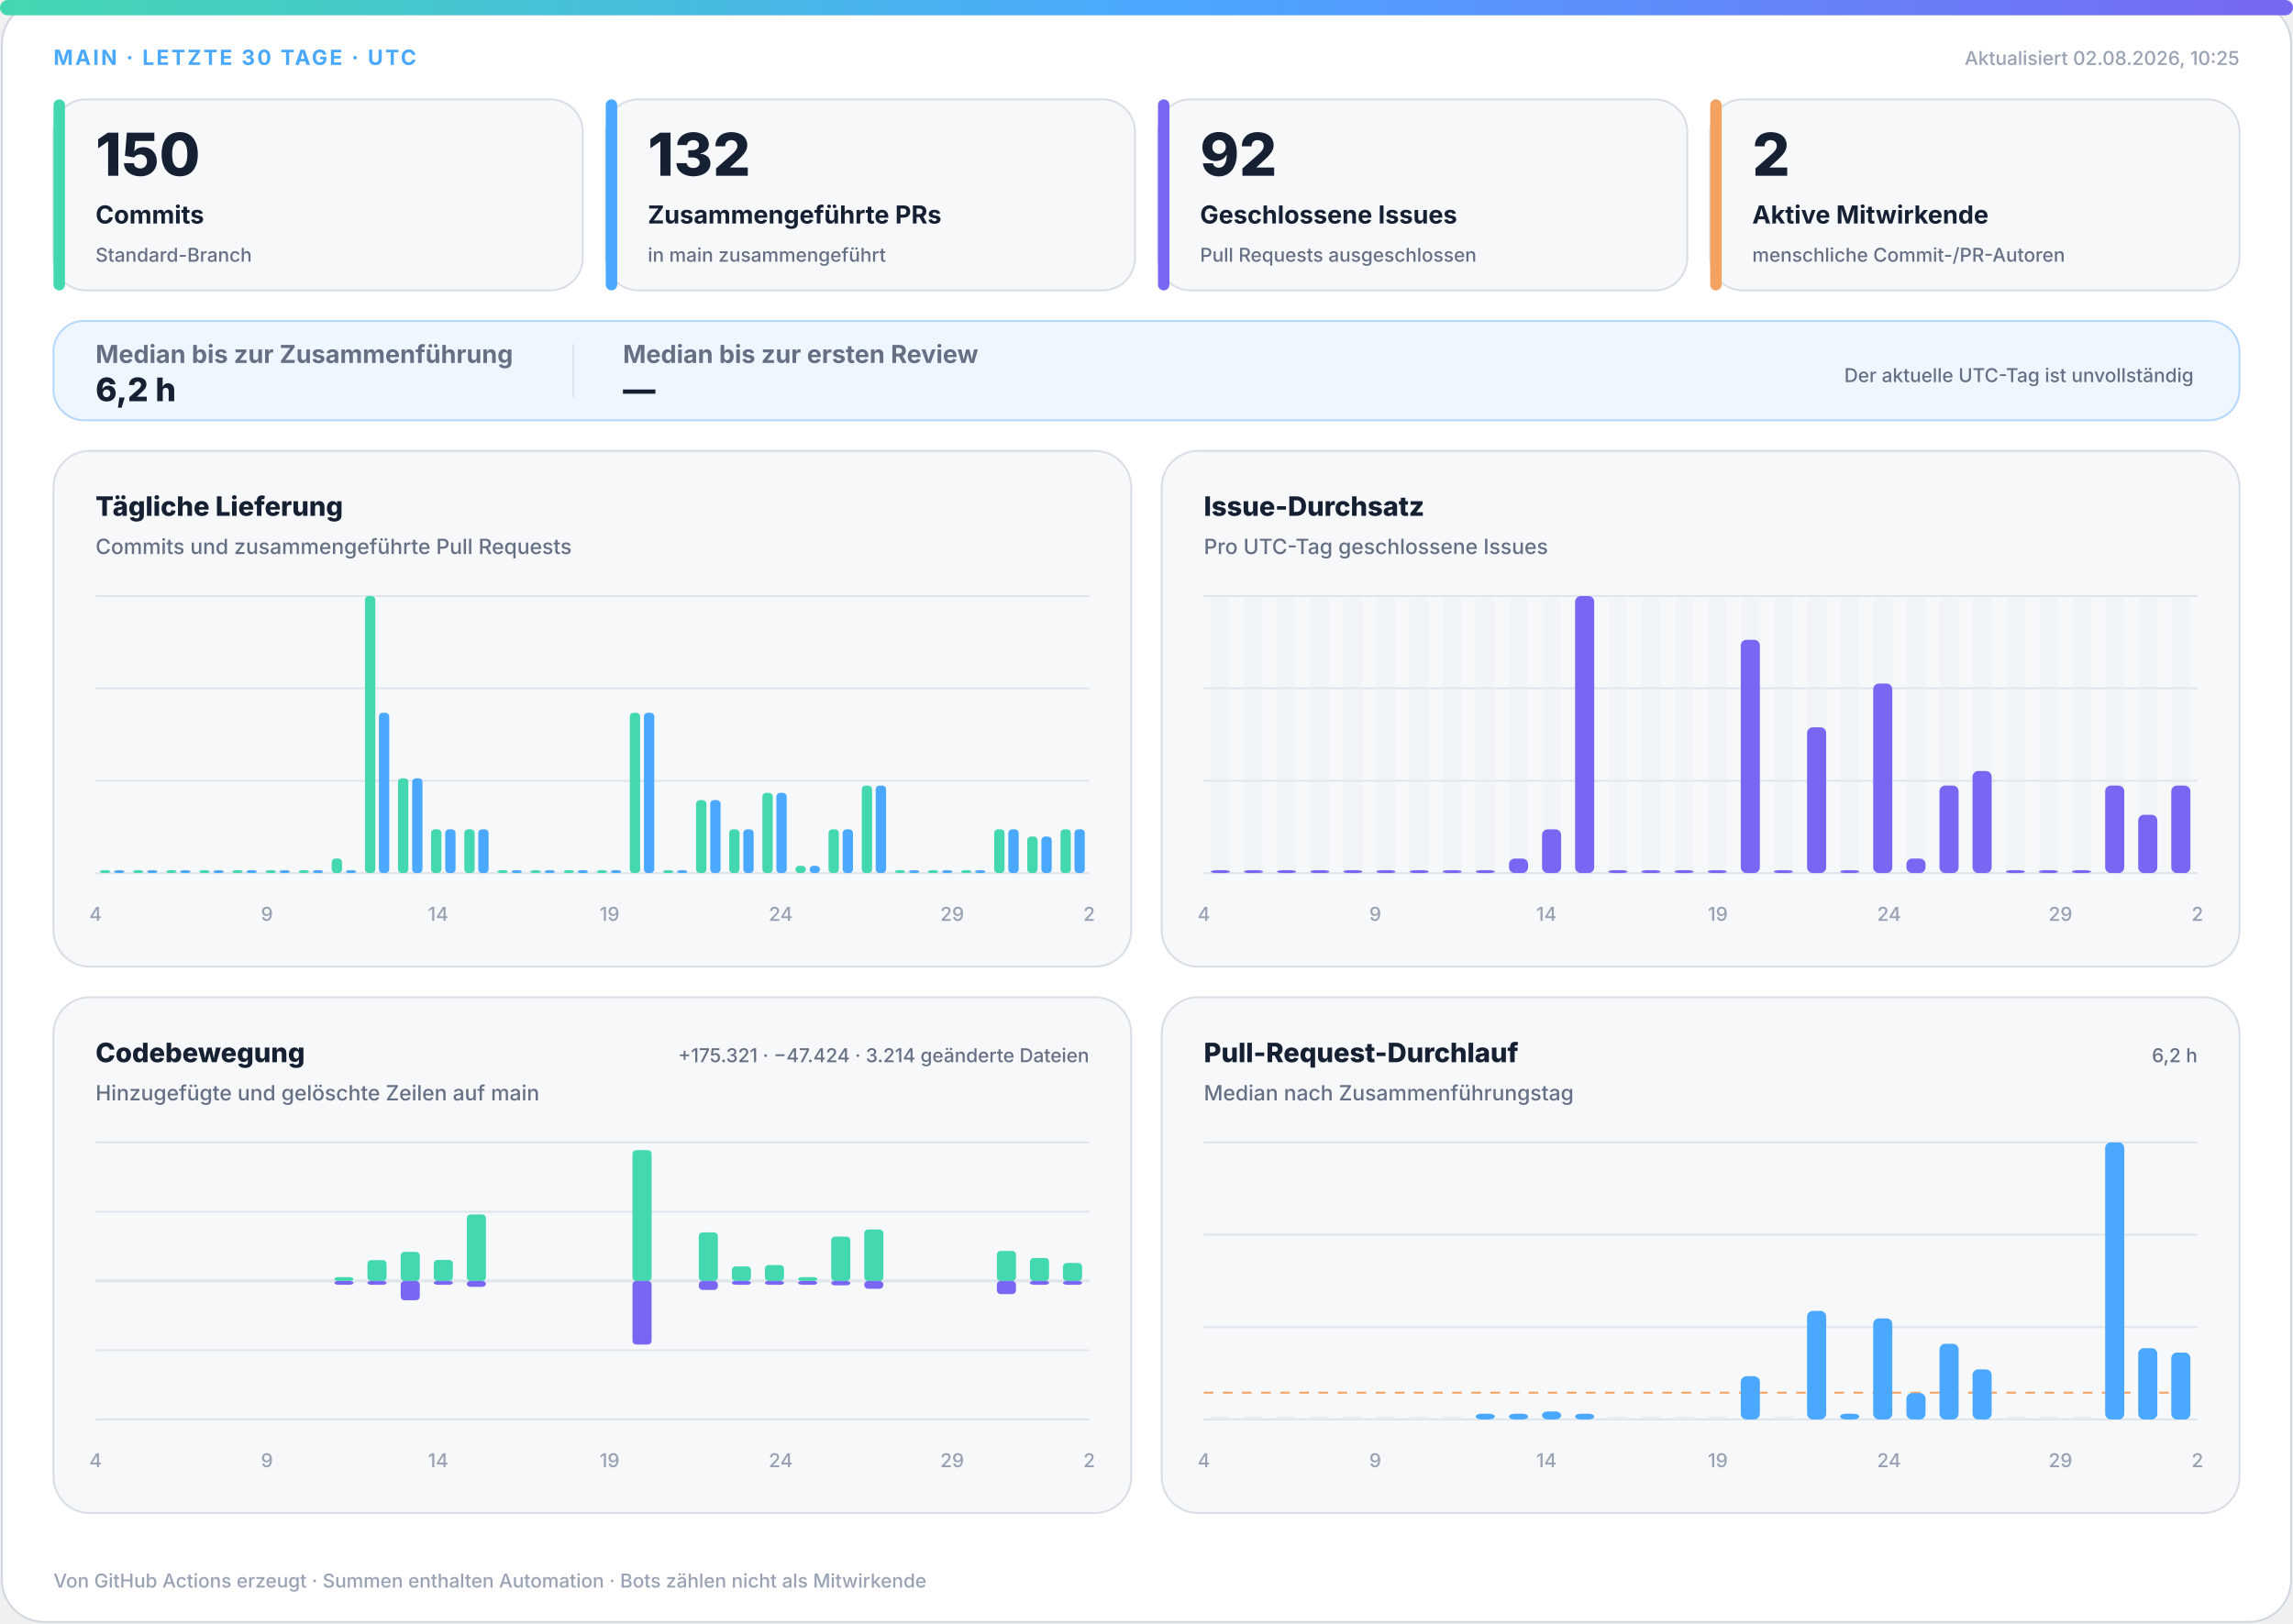
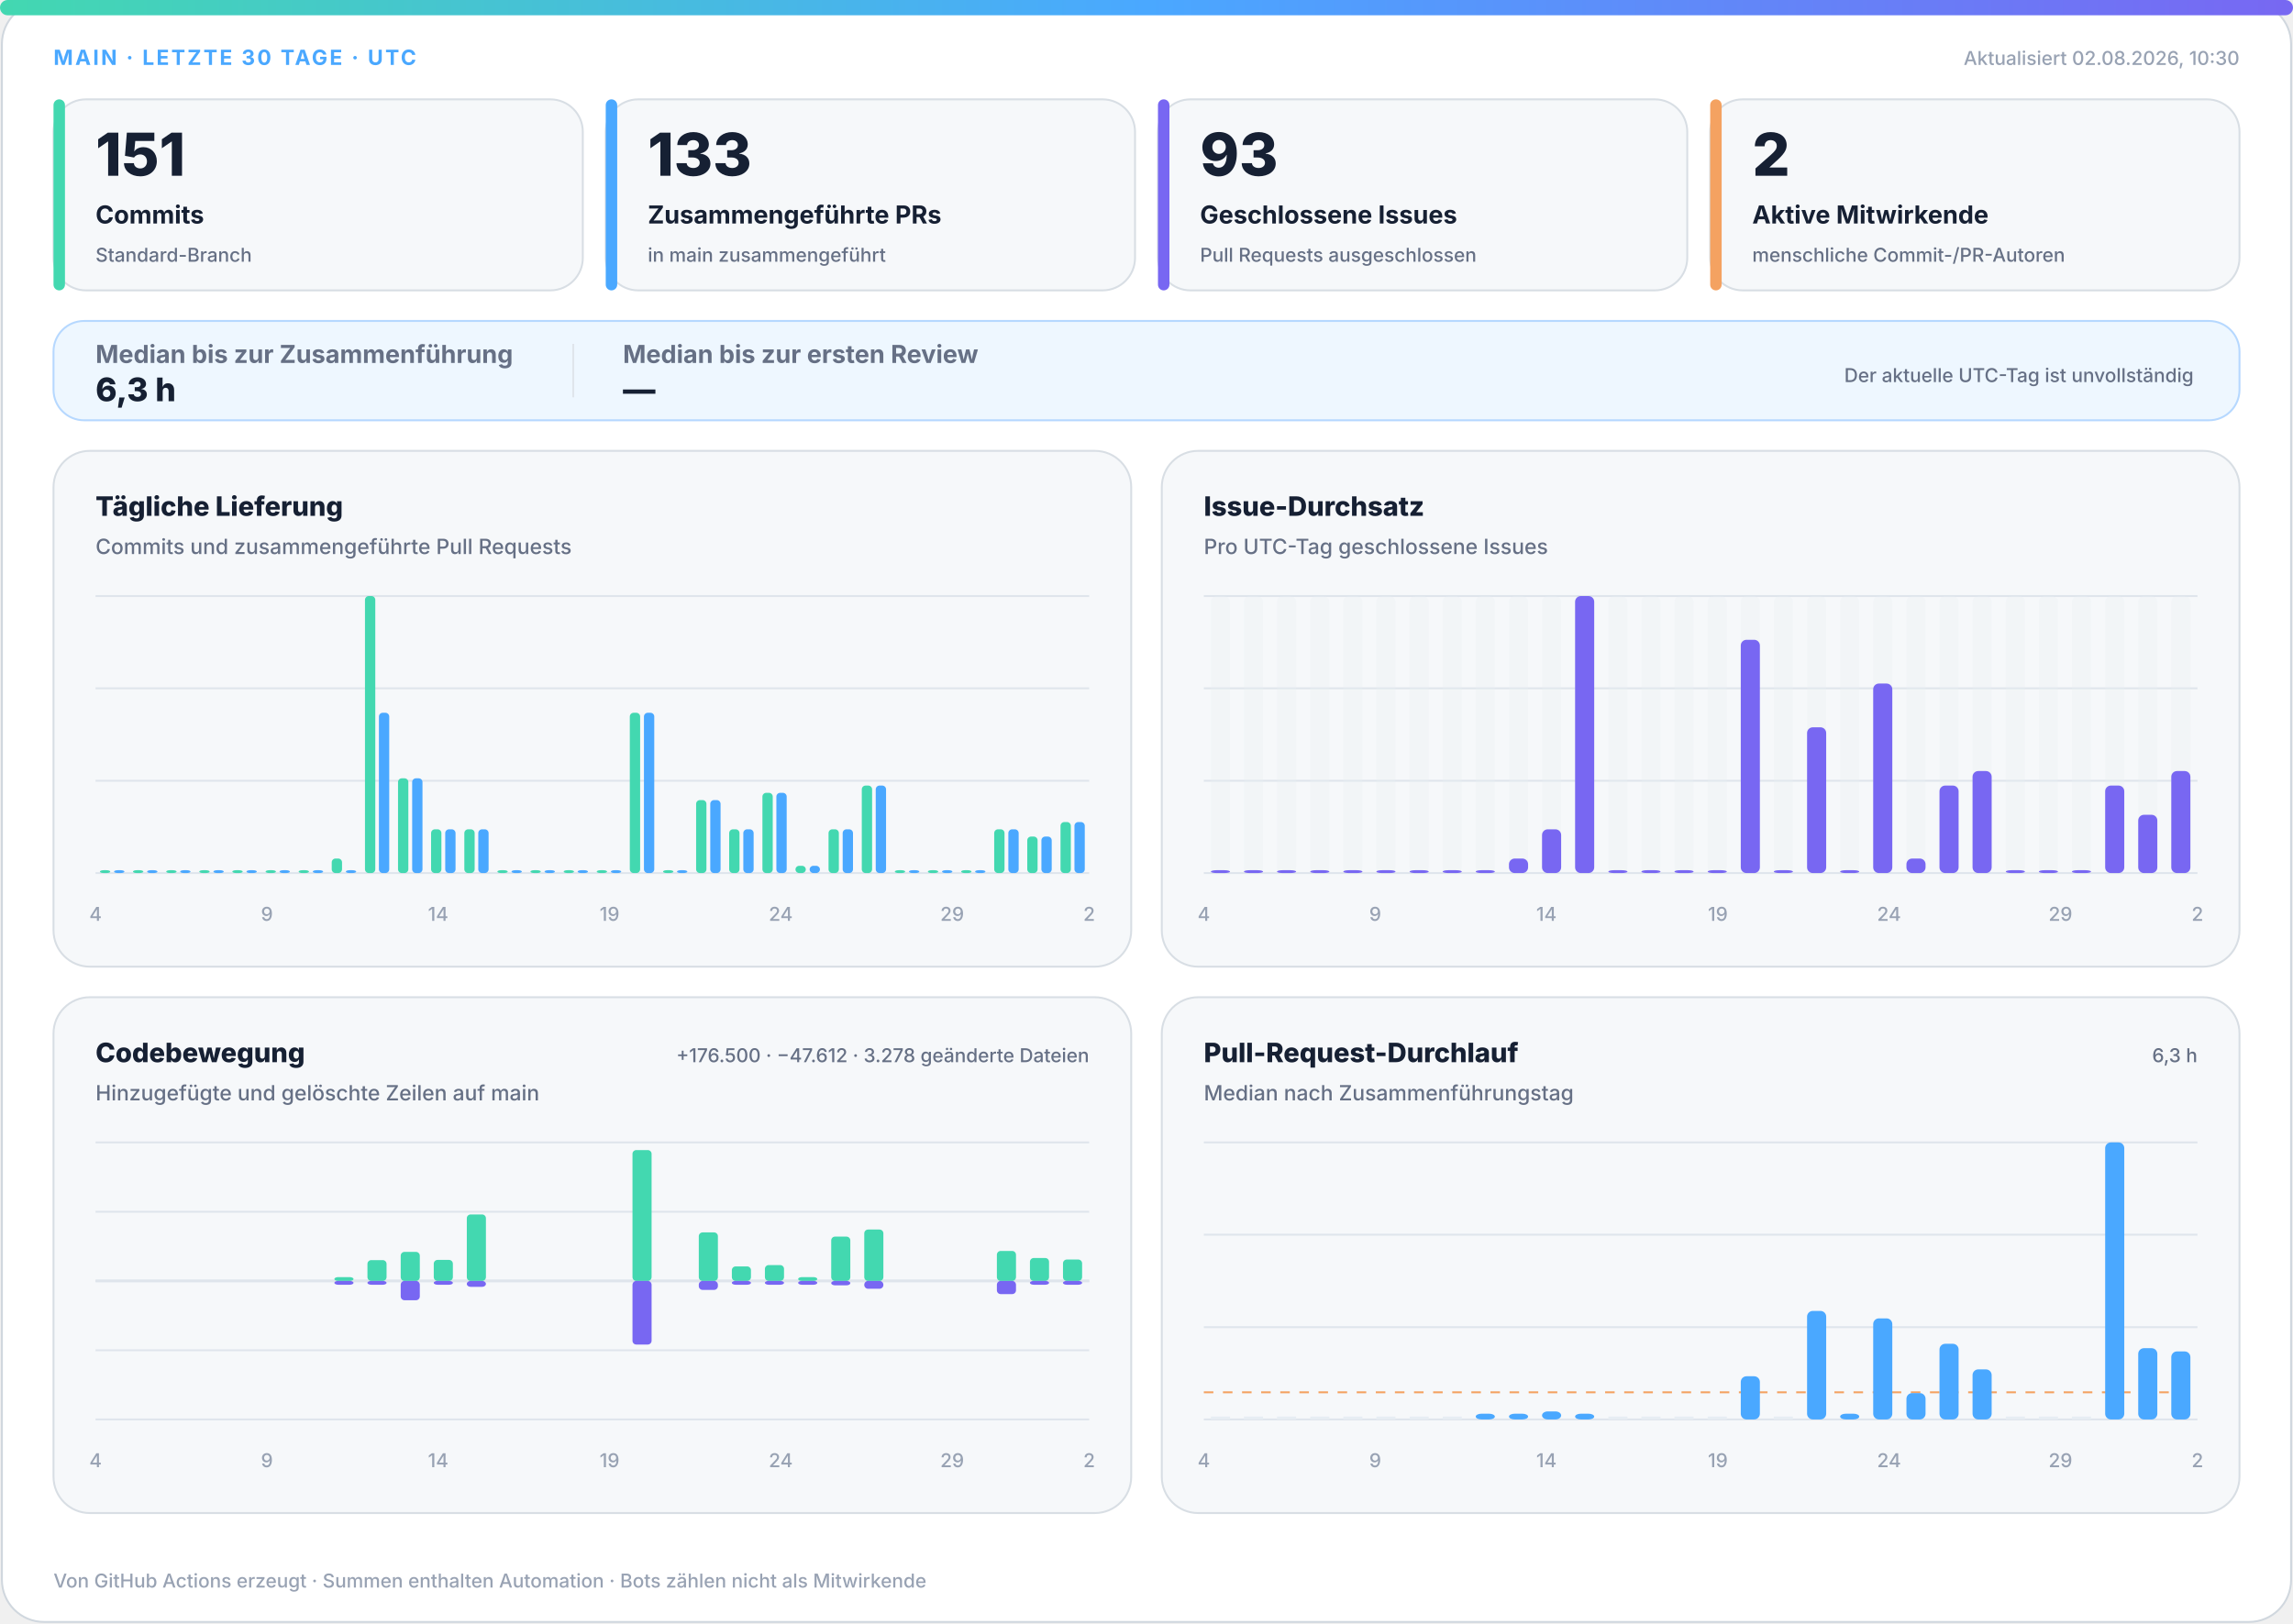
<svg xmlns="http://www.w3.org/2000/svg" width="1200" height="850" viewBox="0 0 1200 850" role="img" aria-labelledby="title desc">
  <defs>
    <linearGradient id="accent" x1="0" y1="0" x2="1" y2="0">
      <stop offset="0%" stop-color="#43d8b0" />
      <stop offset="50%" stop-color="#4aa8ff" />
      <stop offset="100%" stop-color="#7867f2" />
    </linearGradient>
    <linearGradient id="soft" x1="0" y1="0" x2="1" y2="1">
      <stop offset="0%" stop-color="#43d8b0" stop-opacity=".18" />
      <stop offset="100%" stop-color="#7867f2" stop-opacity=".12" />
    </linearGradient>
  </defs>
  <style>
.bg{fill:#fff;stroke:#d0d7de}.surface{fill:#f6f8fa;stroke:#d8dee4}.strong{fill:#eef7ff;stroke:#b6d8ff}.ink{fill:#162033}.muted{fill:#667085}.faint{fill:#98a2b3}.grid{stroke:#dfe5ec}.track{fill:#e7edf3}
.meta{font:750 11px -apple-system,BlinkMacSystemFont,"Segoe UI",sans-serif;letter-spacing:1.1px}.value{font:820 31px -apple-system,BlinkMacSystemFont,"Segoe UI",sans-serif}.label{font:720 13px -apple-system,BlinkMacSystemFont,"Segoe UI",sans-serif}.scope{font:520 10px -apple-system,BlinkMacSystemFont,"Segoe UI",sans-serif}.chart-title{font:760 14px -apple-system,BlinkMacSystemFont,"Segoe UI",sans-serif}.chart-subtitle{font:520 11px -apple-system,BlinkMacSystemFont,"Segoe UI",sans-serif}.small{font:540 10px -apple-system,BlinkMacSystemFont,"Segoe UI",sans-serif}.flow-value{font:780 17px -apple-system,BlinkMacSystemFont,"Segoe UI",sans-serif}
@media(prefers-color-scheme:dark){.bg{fill:#0d1117;stroke:#30363d}.surface{fill:#161b22;stroke:#30363d}.strong{fill:#10263a;stroke:#244d70}.ink{fill:#f0f6fc}.muted{fill:#a7b0bc}.faint{fill:#7d8590}.grid{stroke:#30363d}.track{fill:#27313d}}
</style>
  <rect class="bg" x="1" y="1" width="1198" height="848" rx="22" />
  <rect x="0" y="0" width="1200" height="8" rx="4" fill="url(#accent)" />
  <text class="meta" x="28" y="34" fill="#4aa8ff">MAIN · LETZTE 30 TAGE · UTC</text>
-   <text class="small faint" x="1172" y="34" text-anchor="end">Aktualisiert 02.08.2026, 10:25</text>
+   <text class="small faint" x="1172" y="34" text-anchor="end">Aktualisiert 02.08.2026, 10:30</text>
  <g>
    <rect class="surface" x="28" y="52" width="277" height="100" rx="17" />
    <rect x="28" y="52" width="6" height="100" rx="3" fill="#43d8b0" />
-     <text class="value ink" x="50" y="92" style="font-size:31px">150</text>
+     <text class="value ink" x="50" y="92" style="font-size:31px">151</text>
    <text class="label ink" x="50" y="117" style="font-size:13px">Commits</text>
    <text class="scope muted" x="50" y="137" style="font-size:10px">Standard-Branch</text>
  </g>
  <g>
    <rect class="surface" x="317" y="52" width="277" height="100" rx="17" />
    <rect x="317" y="52" width="6" height="100" rx="3" fill="#4aa8ff" />
-     <text class="value ink" x="339" y="92" style="font-size:31px">132</text>
+     <text class="value ink" x="339" y="92" style="font-size:31px">133</text>
    <text class="label ink" x="339" y="117" style="font-size:13px">Zusammengeführte PRs</text>
    <text class="scope muted" x="339" y="137" style="font-size:10px">in main zusammengeführt</text>
  </g>
  <g>
    <rect class="surface" x="606" y="52" width="277" height="100" rx="17" />
    <rect x="606" y="52" width="6" height="100" rx="3" fill="#7867f2" />
-     <text class="value ink" x="628" y="92" style="font-size:31px">92</text>
+     <text class="value ink" x="628" y="92" style="font-size:31px">93</text>
    <text class="label ink" x="628" y="117" style="font-size:13px">Geschlossene Issues</text>
    <text class="scope muted" x="628" y="137" style="font-size:10px">Pull Requests ausgeschlossen</text>
  </g>
  <g>
    <rect class="surface" x="895" y="52" width="277" height="100" rx="17" />
    <rect x="895" y="52" width="6" height="100" rx="3" fill="#f4a261" />
    <text class="value ink" x="917" y="92" style="font-size:31px">2</text>
    <text class="label ink" x="917" y="117" style="font-size:13px">Aktive Mitwirkende</text>
    <text class="scope muted" x="917" y="137" style="font-size:10px">menschliche Commit-/PR-Autoren</text>
  </g>
  <g>
    <rect class="strong" x="28" y="168" width="1144" height="52" rx="16" fill="url(#soft)" />
    <text class="label muted" x="50" y="190">Median bis zur Zusammenführung</text>
-     <text class="flow-value ink" x="50" y="210">6,2 h</text>
+     <text class="flow-value ink" x="50" y="210">6,3 h</text>
    <line class="grid" x1="300" y1="180" x2="300" y2="208" />
    <text class="label muted" x="326" y="190">Median bis zur ersten Review</text>
    <text class="flow-value ink" x="326" y="210">—</text>
    <text class="scope muted" x="1148" y="200" text-anchor="end">Der aktuelle UTC-Tag ist unvollständig</text>
  </g>
  <g>
    <rect class="surface" x="28" y="236" width="564" height="270" rx="19" />
    <text class="chart-title ink" x="50" y="270">Tägliche Lieferung</text>
    <text class="chart-subtitle muted" x="50" y="290">Commits und zusammengeführte Pull Requests</text>
    <line class="grid" x1="50" y1="312.0" x2="570" y2="312.0" />
    <line class="grid" x1="50" y1="360.3" x2="570" y2="360.3" />
    <line class="grid" x1="50" y1="408.7" x2="570" y2="408.7" />
    <line class="grid" x1="50" y1="457.0" x2="570" y2="457.0" />
    <rect x="52.3" y="455.5" width="5.4" height="1.5" rx="2" fill="#43d8b0" />
    <rect x="59.7" y="455.5" width="5.4" height="1.5" rx="2" fill="#4aa8ff" />
    <rect x="69.6" y="455.5" width="5.4" height="1.5" rx="2" fill="#43d8b0" />
    <rect x="77.0" y="455.5" width="5.4" height="1.5" rx="2" fill="#4aa8ff" />
    <rect x="87.0" y="455.5" width="5.4" height="1.5" rx="2" fill="#43d8b0" />
    <rect x="94.3" y="455.5" width="5.4" height="1.5" rx="2" fill="#4aa8ff" />
    <rect x="104.3" y="455.5" width="5.4" height="1.5" rx="2" fill="#43d8b0" />
    <rect x="111.7" y="455.5" width="5.4" height="1.5" rx="2" fill="#4aa8ff" />
    <rect x="121.6" y="455.5" width="5.4" height="1.5" rx="2" fill="#43d8b0" />
    <rect x="129.0" y="455.5" width="5.4" height="1.5" rx="2" fill="#4aa8ff" />
    <rect x="139.0" y="455.5" width="5.4" height="1.5" rx="2" fill="#43d8b0" />
    <rect x="146.3" y="455.5" width="5.4" height="1.5" rx="2" fill="#4aa8ff" />
    <rect x="156.3" y="455.5" width="5.4" height="1.5" rx="2" fill="#43d8b0" />
    <rect x="163.7" y="455.5" width="5.4" height="1.5" rx="2" fill="#4aa8ff" />
    <rect x="173.6" y="449.4" width="5.4" height="7.6" rx="2" fill="#43d8b0" />
    <rect x="181.0" y="455.5" width="5.4" height="1.5" rx="2" fill="#4aa8ff" />
    <rect x="191.0" y="312.0" width="5.4" height="145.0" rx="2" fill="#43d8b0" />
    <rect x="198.3" y="373.1" width="5.4" height="83.9" rx="2" fill="#4aa8ff" />
    <rect x="208.3" y="407.4" width="5.4" height="49.6" rx="2" fill="#43d8b0" />
    <rect x="215.7" y="407.4" width="5.4" height="49.6" rx="2" fill="#4aa8ff" />
    <rect x="225.6" y="434.1" width="5.4" height="22.9" rx="2" fill="#43d8b0" />
    <rect x="233.0" y="434.1" width="5.4" height="22.9" rx="2" fill="#4aa8ff" />
    <rect x="243.0" y="434.1" width="5.4" height="22.9" rx="2" fill="#43d8b0" />
    <rect x="250.3" y="434.1" width="5.4" height="22.9" rx="2" fill="#4aa8ff" />
    <rect x="260.3" y="455.5" width="5.4" height="1.5" rx="2" fill="#43d8b0" />
    <rect x="267.7" y="455.5" width="5.4" height="1.5" rx="2" fill="#4aa8ff" />
    <rect x="277.6" y="455.5" width="5.4" height="1.5" rx="2" fill="#43d8b0" />
    <rect x="285.0" y="455.5" width="5.4" height="1.5" rx="2" fill="#4aa8ff" />
    <rect x="295.0" y="455.5" width="5.4" height="1.5" rx="2" fill="#43d8b0" />
    <rect x="302.3" y="455.5" width="5.4" height="1.5" rx="2" fill="#4aa8ff" />
    <rect x="312.3" y="455.5" width="5.4" height="1.5" rx="2" fill="#43d8b0" />
    <rect x="319.7" y="455.5" width="5.4" height="1.5" rx="2" fill="#4aa8ff" />
    <rect x="329.6" y="373.1" width="5.4" height="83.9" rx="2" fill="#43d8b0" />
    <rect x="337.0" y="373.1" width="5.4" height="83.9" rx="2" fill="#4aa8ff" />
    <rect x="347.0" y="455.5" width="5.4" height="1.5" rx="2" fill="#43d8b0" />
    <rect x="354.3" y="455.5" width="5.4" height="1.5" rx="2" fill="#4aa8ff" />
    <rect x="364.3" y="418.8" width="5.4" height="38.2" rx="2" fill="#43d8b0" />
    <rect x="371.7" y="418.8" width="5.4" height="38.2" rx="2" fill="#4aa8ff" />
    <rect x="381.6" y="434.1" width="5.4" height="22.9" rx="2" fill="#43d8b0" />
    <rect x="389.0" y="434.1" width="5.4" height="22.9" rx="2" fill="#4aa8ff" />
    <rect x="399.0" y="415.0" width="5.4" height="42.0" rx="2" fill="#43d8b0" />
    <rect x="406.3" y="415.0" width="5.4" height="42.0" rx="2" fill="#4aa8ff" />
    <rect x="416.3" y="453.2" width="5.4" height="3.8" rx="2" fill="#43d8b0" />
    <rect x="423.7" y="453.2" width="5.4" height="3.8" rx="2" fill="#4aa8ff" />
    <rect x="433.6" y="434.1" width="5.4" height="22.9" rx="2" fill="#43d8b0" />
    <rect x="441.0" y="434.1" width="5.4" height="22.9" rx="2" fill="#4aa8ff" />
    <rect x="451.0" y="411.2" width="5.4" height="45.8" rx="2" fill="#43d8b0" />
    <rect x="458.3" y="411.2" width="5.4" height="45.8" rx="2" fill="#4aa8ff" />
    <rect x="468.3" y="455.5" width="5.4" height="1.5" rx="2" fill="#43d8b0" />
    <rect x="475.7" y="455.5" width="5.4" height="1.5" rx="2" fill="#4aa8ff" />
    <rect x="485.6" y="455.5" width="5.4" height="1.5" rx="2" fill="#43d8b0" />
    <rect x="493.0" y="455.5" width="5.4" height="1.5" rx="2" fill="#4aa8ff" />
    <rect x="503.0" y="455.5" width="5.4" height="1.5" rx="2" fill="#43d8b0" />
    <rect x="510.3" y="455.5" width="5.4" height="1.5" rx="2" fill="#4aa8ff" />
    <rect x="520.3" y="434.1" width="5.4" height="22.9" rx="2" fill="#43d8b0" />
    <rect x="527.7" y="434.1" width="5.4" height="22.9" rx="2" fill="#4aa8ff" />
    <rect x="537.6" y="437.9" width="5.4" height="19.1" rx="2" fill="#43d8b0" />
    <rect x="545.0" y="437.9" width="5.4" height="19.1" rx="2" fill="#4aa8ff" />
-     <rect x="555.0" y="434.1" width="5.4" height="22.9" rx="2" fill="#43d8b0" />
-     <rect x="562.3" y="434.1" width="5.4" height="22.9" rx="2" fill="#4aa8ff" />
+     <rect x="555.0" y="430.3" width="5.4" height="26.7" rx="2" fill="#43d8b0" />
+     <rect x="562.3" y="430.3" width="5.4" height="26.7" rx="2" fill="#4aa8ff" />
    <text class="small faint" x="50.0" y="482" text-anchor="middle">4</text>
    <text class="small faint" x="139.7" y="482" text-anchor="middle">9</text>
    <text class="small faint" x="229.3" y="482" text-anchor="middle">14</text>
    <text class="small faint" x="319.0" y="482" text-anchor="middle">19</text>
    <text class="small faint" x="408.6" y="482" text-anchor="middle">24</text>
    <text class="small faint" x="498.3" y="482" text-anchor="middle">29</text>
    <text class="small faint" x="570.0" y="482" text-anchor="middle">2</text>
  </g>
  <g>
    <rect class="surface" x="608" y="236" width="564" height="270" rx="19" />
    <text class="chart-title ink" x="630" y="270">Issue-Durchsatz</text>
    <text class="chart-subtitle muted" x="630" y="290">Pro UTC-Tag geschlossene Issues</text>
    <line class="grid" x1="630" y1="312.0" x2="1150" y2="312.0" />
    <line class="grid" x1="630" y1="360.3" x2="1150" y2="360.3" />
    <line class="grid" x1="630" y1="408.7" x2="1150" y2="408.7" />
    <line class="grid" x1="630" y1="457.0" x2="1150" y2="457.0" />
    <g>
      <rect class="track" x="633.7" y="312" width="10.0" height="145" rx="3" opacity=".3" />
      <rect x="633.7" y="455.5" width="10.0" height="1.5" rx="3" fill="#7867f2" />
    </g>
    <g>
      <rect class="track" x="651.0" y="312" width="10.0" height="145" rx="3" opacity=".3" />
      <rect x="651.0" y="455.5" width="10.0" height="1.5" rx="3" fill="#7867f2" />
    </g>
    <g>
      <rect class="track" x="668.3" y="312" width="10.0" height="145" rx="3" opacity=".3" />
      <rect x="668.3" y="455.5" width="10.0" height="1.5" rx="3" fill="#7867f2" />
    </g>
    <g>
      <rect class="track" x="685.7" y="312" width="10.0" height="145" rx="3" opacity=".3" />
      <rect x="685.7" y="455.5" width="10.0" height="1.5" rx="3" fill="#7867f2" />
    </g>
    <g>
      <rect class="track" x="703.0" y="312" width="10.0" height="145" rx="3" opacity=".3" />
      <rect x="703.0" y="455.5" width="10.0" height="1.5" rx="3" fill="#7867f2" />
    </g>
    <g>
      <rect class="track" x="720.3" y="312" width="10.0" height="145" rx="3" opacity=".3" />
      <rect x="720.3" y="455.5" width="10.0" height="1.5" rx="3" fill="#7867f2" />
    </g>
    <g>
      <rect class="track" x="737.7" y="312" width="10.0" height="145" rx="3" opacity=".3" />
      <rect x="737.7" y="455.5" width="10.0" height="1.5" rx="3" fill="#7867f2" />
    </g>
    <g>
      <rect class="track" x="755.0" y="312" width="10.0" height="145" rx="3" opacity=".3" />
      <rect x="755.0" y="455.5" width="10.0" height="1.5" rx="3" fill="#7867f2" />
    </g>
    <g>
      <rect class="track" x="772.3" y="312" width="10.0" height="145" rx="3" opacity=".3" />
      <rect x="772.3" y="455.5" width="10.0" height="1.5" rx="3" fill="#7867f2" />
    </g>
    <g>
      <rect class="track" x="789.7" y="312" width="10.0" height="145" rx="3" opacity=".3" />
      <rect x="789.7" y="449.4" width="10.0" height="7.6" rx="3" fill="#7867f2" />
    </g>
    <g>
      <rect class="track" x="807.0" y="312" width="10.0" height="145" rx="3" opacity=".3" />
      <rect x="807.0" y="434.1" width="10.0" height="22.9" rx="3" fill="#7867f2" />
    </g>
    <g>
      <rect class="track" x="824.3" y="312" width="10.0" height="145" rx="3" opacity=".3" />
      <rect x="824.3" y="312.0" width="10.0" height="145.0" rx="3" fill="#7867f2" />
    </g>
    <g>
      <rect class="track" x="841.7" y="312" width="10.0" height="145" rx="3" opacity=".3" />
      <rect x="841.7" y="455.5" width="10.0" height="1.5" rx="3" fill="#7867f2" />
    </g>
    <g>
      <rect class="track" x="859.0" y="312" width="10.0" height="145" rx="3" opacity=".3" />
      <rect x="859.0" y="455.5" width="10.0" height="1.5" rx="3" fill="#7867f2" />
    </g>
    <g>
      <rect class="track" x="876.3" y="312" width="10.0" height="145" rx="3" opacity=".3" />
      <rect x="876.3" y="455.5" width="10.0" height="1.5" rx="3" fill="#7867f2" />
    </g>
    <g>
      <rect class="track" x="893.7" y="312" width="10.0" height="145" rx="3" opacity=".3" />
      <rect x="893.7" y="455.5" width="10.0" height="1.5" rx="3" fill="#7867f2" />
    </g>
    <g>
      <rect class="track" x="911.0" y="312" width="10.0" height="145" rx="3" opacity=".3" />
      <rect x="911.0" y="334.9" width="10.0" height="122.1" rx="3" fill="#7867f2" />
    </g>
    <g>
      <rect class="track" x="928.3" y="312" width="10.0" height="145" rx="3" opacity=".3" />
      <rect x="928.3" y="455.5" width="10.0" height="1.5" rx="3" fill="#7867f2" />
    </g>
    <g>
      <rect class="track" x="945.7" y="312" width="10.0" height="145" rx="3" opacity=".3" />
      <rect x="945.7" y="380.7" width="10.0" height="76.3" rx="3" fill="#7867f2" />
    </g>
    <g>
      <rect class="track" x="963.0" y="312" width="10.0" height="145" rx="3" opacity=".3" />
      <rect x="963.0" y="455.5" width="10.0" height="1.5" rx="3" fill="#7867f2" />
    </g>
    <g>
      <rect class="track" x="980.3" y="312" width="10.0" height="145" rx="3" opacity=".3" />
      <rect x="980.3" y="357.8" width="10.0" height="99.2" rx="3" fill="#7867f2" />
    </g>
    <g>
      <rect class="track" x="997.7" y="312" width="10.0" height="145" rx="3" opacity=".3" />
      <rect x="997.7" y="449.4" width="10.0" height="7.6" rx="3" fill="#7867f2" />
    </g>
    <g>
      <rect class="track" x="1015.0" y="312" width="10.0" height="145" rx="3" opacity=".3" />
      <rect x="1015.0" y="411.2" width="10.0" height="45.8" rx="3" fill="#7867f2" />
    </g>
    <g>
      <rect class="track" x="1032.3" y="312" width="10.0" height="145" rx="3" opacity=".3" />
      <rect x="1032.3" y="403.6" width="10.0" height="53.4" rx="3" fill="#7867f2" />
    </g>
    <g>
      <rect class="track" x="1049.7" y="312" width="10.0" height="145" rx="3" opacity=".3" />
      <rect x="1049.7" y="455.5" width="10.0" height="1.5" rx="3" fill="#7867f2" />
    </g>
    <g>
      <rect class="track" x="1067.0" y="312" width="10.0" height="145" rx="3" opacity=".3" />
      <rect x="1067.0" y="455.5" width="10.0" height="1.5" rx="3" fill="#7867f2" />
    </g>
    <g>
      <rect class="track" x="1084.3" y="312" width="10.0" height="145" rx="3" opacity=".3" />
      <rect x="1084.3" y="455.5" width="10.0" height="1.5" rx="3" fill="#7867f2" />
    </g>
    <g>
      <rect class="track" x="1101.7" y="312" width="10.0" height="145" rx="3" opacity=".3" />
      <rect x="1101.7" y="411.2" width="10.0" height="45.8" rx="3" fill="#7867f2" />
    </g>
    <g>
      <rect class="track" x="1119.0" y="312" width="10.0" height="145" rx="3" opacity=".3" />
      <rect x="1119.0" y="426.5" width="10.0" height="30.5" rx="3" fill="#7867f2" />
    </g>
    <g>
      <rect class="track" x="1136.3" y="312" width="10.0" height="145" rx="3" opacity=".3" />
-       <rect x="1136.3" y="411.2" width="10.0" height="45.8" rx="3" fill="#7867f2" />
+       <rect x="1136.3" y="403.6" width="10.0" height="53.4" rx="3" fill="#7867f2" />
    </g>
    <text class="small faint" x="630.0" y="482" text-anchor="middle">4</text>
    <text class="small faint" x="719.7" y="482" text-anchor="middle">9</text>
    <text class="small faint" x="809.3" y="482" text-anchor="middle">14</text>
    <text class="small faint" x="899.0" y="482" text-anchor="middle">19</text>
    <text class="small faint" x="988.6" y="482" text-anchor="middle">24</text>
    <text class="small faint" x="1078.3" y="482" text-anchor="middle">29</text>
    <text class="small faint" x="1150.0" y="482" text-anchor="middle">2</text>
  </g>
  <g>
    <rect class="surface" x="28" y="522" width="564" height="270" rx="19" />
    <text class="chart-title ink" x="50" y="556">Codebewegung</text>
    <text class="chart-subtitle muted" x="50" y="576">Hinzugefügte und gelöschte Zeilen auf main</text>
-     <text class="small muted" x="570" y="556" text-anchor="end">+175.321 · −47.424 · 3.214 geänderte Dateien</text>
+     <text class="small muted" x="570" y="556" text-anchor="end">+176.500 · −47.612 · 3.278 geänderte Dateien</text>
    <line class="grid" x1="50" y1="598.0" x2="570" y2="598.0" />
    <line class="grid" x1="50" y1="634.3" x2="570" y2="634.3" />
    <line class="grid" x1="50" y1="670.5" x2="570" y2="670.5" />
    <line class="grid" x1="50" y1="706.8" x2="570" y2="706.8" />
    <line class="grid" x1="50" y1="743.0" x2="570" y2="743.0" />
    <line class="grid" x1="50" y1="670.5" x2="570" y2="670.5" stroke-width="1.5" />
    <rect x="53.7" y="670.5" width="10.0" height="0.0" rx="2" fill="#43d8b0" />
    <rect x="53.7" y="670.5" width="10.0" height="0.0" rx="2" fill="#7867f2" />
    <rect x="71.0" y="670.5" width="10.0" height="0.0" rx="2" fill="#43d8b0" />
    <rect x="71.0" y="670.5" width="10.0" height="0.0" rx="2" fill="#7867f2" />
    <rect x="88.3" y="670.5" width="10.0" height="0.0" rx="2" fill="#43d8b0" />
    <rect x="88.3" y="670.5" width="10.0" height="0.0" rx="2" fill="#7867f2" />
    <rect x="105.7" y="670.5" width="10.0" height="0.0" rx="2" fill="#43d8b0" />
    <rect x="105.7" y="670.5" width="10.0" height="0.0" rx="2" fill="#7867f2" />
    <rect x="123.0" y="670.5" width="10.0" height="0.0" rx="2" fill="#43d8b0" />
    <rect x="123.0" y="670.5" width="10.0" height="0.0" rx="2" fill="#7867f2" />
    <rect x="140.3" y="670.5" width="10.0" height="0.0" rx="2" fill="#43d8b0" />
    <rect x="140.3" y="670.5" width="10.0" height="0.0" rx="2" fill="#7867f2" />
    <rect x="157.7" y="670.5" width="10.0" height="0.0" rx="2" fill="#43d8b0" />
    <rect x="157.7" y="670.5" width="10.0" height="0.0" rx="2" fill="#7867f2" />
    <rect x="175.0" y="668.5" width="10.0" height="2.0" rx="2" fill="#43d8b0" />
    <rect x="175.0" y="670.5" width="10.0" height="2.0" rx="2" fill="#7867f2" />
    <rect x="192.3" y="659.6" width="10.0" height="10.9" rx="2" fill="#43d8b0" />
    <rect x="192.3" y="670.5" width="10.0" height="2.0" rx="2" fill="#7867f2" />
    <rect x="209.7" y="655.3" width="10.0" height="15.2" rx="2" fill="#43d8b0" />
    <rect x="209.7" y="670.5" width="10.0" height="10.1" rx="2" fill="#7867f2" />
    <rect x="227.0" y="659.5" width="10.0" height="11.0" rx="2" fill="#43d8b0" />
    <rect x="227.0" y="670.5" width="10.0" height="2.0" rx="2" fill="#7867f2" />
    <rect x="244.3" y="635.7" width="10.0" height="34.8" rx="2" fill="#43d8b0" />
    <rect x="244.3" y="670.5" width="10.0" height="3.1" rx="2" fill="#7867f2" />
    <rect x="261.7" y="670.5" width="10.0" height="0.0" rx="2" fill="#43d8b0" />
    <rect x="261.7" y="670.5" width="10.0" height="0.0" rx="2" fill="#7867f2" />
    <rect x="279.0" y="670.5" width="10.0" height="0.0" rx="2" fill="#43d8b0" />
    <rect x="279.0" y="670.5" width="10.0" height="0.0" rx="2" fill="#7867f2" />
    <rect x="296.3" y="670.5" width="10.0" height="0.0" rx="2" fill="#43d8b0" />
    <rect x="296.3" y="670.5" width="10.0" height="0.0" rx="2" fill="#7867f2" />
    <rect x="313.7" y="670.5" width="10.0" height="0.0" rx="2" fill="#43d8b0" />
    <rect x="313.7" y="670.5" width="10.0" height="0.0" rx="2" fill="#7867f2" />
    <rect x="331.0" y="602.0" width="10.0" height="68.5" rx="2" fill="#43d8b0" />
    <rect x="331.0" y="670.5" width="10.0" height="33.3" rx="2" fill="#7867f2" />
    <rect x="348.3" y="670.5" width="10.0" height="0.0" rx="2" fill="#43d8b0" />
    <rect x="348.3" y="670.5" width="10.0" height="0.0" rx="2" fill="#7867f2" />
    <rect x="365.7" y="645.1" width="10.0" height="25.4" rx="2" fill="#43d8b0" />
    <rect x="365.7" y="670.5" width="10.0" height="4.7" rx="2" fill="#7867f2" />
    <rect x="383.0" y="662.9" width="10.0" height="7.6" rx="2" fill="#43d8b0" />
    <rect x="383.0" y="670.5" width="10.0" height="2.0" rx="2" fill="#7867f2" />
    <rect x="400.3" y="662.2" width="10.0" height="8.3" rx="2" fill="#43d8b0" />
    <rect x="400.3" y="670.5" width="10.0" height="2.0" rx="2" fill="#7867f2" />
    <rect x="417.7" y="668.5" width="10.0" height="2.0" rx="2" fill="#43d8b0" />
    <rect x="417.7" y="670.5" width="10.0" height="2.0" rx="2" fill="#7867f2" />
    <rect x="435.0" y="647.3" width="10.0" height="23.2" rx="2" fill="#43d8b0" />
    <rect x="435.0" y="670.5" width="10.0" height="2.3" rx="2" fill="#7867f2" />
    <rect x="452.3" y="643.6" width="10.0" height="26.9" rx="2" fill="#43d8b0" />
    <rect x="452.3" y="670.5" width="10.0" height="4.1" rx="2" fill="#7867f2" />
    <rect x="469.7" y="670.5" width="10.0" height="0.0" rx="2" fill="#43d8b0" />
    <rect x="469.7" y="670.5" width="10.0" height="0.0" rx="2" fill="#7867f2" />
    <rect x="487.0" y="670.5" width="10.0" height="0.0" rx="2" fill="#43d8b0" />
    <rect x="487.0" y="670.5" width="10.0" height="0.0" rx="2" fill="#7867f2" />
    <rect x="504.3" y="670.5" width="10.0" height="0.0" rx="2" fill="#43d8b0" />
    <rect x="504.3" y="670.5" width="10.0" height="0.0" rx="2" fill="#7867f2" />
    <rect x="521.7" y="654.8" width="10.0" height="15.7" rx="2" fill="#43d8b0" />
    <rect x="521.7" y="670.5" width="10.0" height="6.9" rx="2" fill="#7867f2" />
    <rect x="539.0" y="658.5" width="10.0" height="12.0" rx="2" fill="#43d8b0" />
    <rect x="539.0" y="670.5" width="10.0" height="2.0" rx="2" fill="#7867f2" />
-     <rect x="556.3" y="661.1" width="10.0" height="9.4" rx="2" fill="#43d8b0" />
+     <rect x="556.3" y="659.3" width="10.0" height="11.2" rx="2" fill="#43d8b0" />
    <rect x="556.3" y="670.5" width="10.0" height="2.0" rx="2" fill="#7867f2" />
    <text class="small faint" x="50.0" y="768" text-anchor="middle">4</text>
    <text class="small faint" x="139.7" y="768" text-anchor="middle">9</text>
    <text class="small faint" x="229.3" y="768" text-anchor="middle">14</text>
    <text class="small faint" x="319.0" y="768" text-anchor="middle">19</text>
    <text class="small faint" x="408.6" y="768" text-anchor="middle">24</text>
    <text class="small faint" x="498.3" y="768" text-anchor="middle">29</text>
    <text class="small faint" x="570.0" y="768" text-anchor="middle">2</text>
  </g>
  <g>
    <rect class="surface" x="608" y="522" width="564" height="270" rx="19" />
    <text class="chart-title ink" x="630" y="556">Pull-Request-Durchlauf</text>
    <text class="chart-subtitle muted" x="630" y="576">Median nach Zusammenführungstag</text>
-     <text class="small muted" x="1150" y="556" text-anchor="end">6,2 h</text>
+     <text class="small muted" x="1150" y="556" text-anchor="end">6,3 h</text>
    <line class="grid" x1="630" y1="598.0" x2="1150" y2="598.0" />
    <line class="grid" x1="630" y1="646.3" x2="1150" y2="646.3" />
    <line class="grid" x1="630" y1="694.7" x2="1150" y2="694.7" />
    <line class="grid" x1="630" y1="743.0" x2="1150" y2="743.0" />
-     <line x1="630" y1="729.0" x2="1150" y2="729.0" stroke="#f4a261" stroke-dasharray="5 5" />
+     <line x1="630" y1="728.8" x2="1150" y2="728.8" stroke="#f4a261" stroke-dasharray="5 5" />
    <rect class="track" x="633.7" y="741.5" width="10.0" height="1.5" />
    <rect class="track" x="651.0" y="741.5" width="10.0" height="1.5" />
    <rect class="track" x="668.3" y="741.5" width="10.0" height="1.5" />
    <rect class="track" x="685.7" y="741.5" width="10.0" height="1.5" />
    <rect class="track" x="703.0" y="741.5" width="10.0" height="1.5" />
    <rect class="track" x="720.3" y="741.5" width="10.0" height="1.5" />
    <rect class="track" x="737.7" y="741.5" width="10.0" height="1.5" />
    <rect class="track" x="755.0" y="741.5" width="10.0" height="1.5" />
    <rect x="772.3" y="740.0" width="10.0" height="3.0" rx="3" fill="#4aa8ff" />
    <rect x="789.7" y="740.0" width="10.0" height="3.0" rx="3" fill="#4aa8ff" />
    <rect x="807.0" y="738.8" width="10.0" height="4.2" rx="3" fill="#4aa8ff" />
    <rect x="824.3" y="740.0" width="10.0" height="3.0" rx="3" fill="#4aa8ff" />
    <rect class="track" x="841.7" y="741.5" width="10.0" height="1.5" />
    <rect class="track" x="859.0" y="741.5" width="10.0" height="1.5" />
    <rect class="track" x="876.3" y="741.5" width="10.0" height="1.5" />
    <rect class="track" x="893.7" y="741.5" width="10.0" height="1.5" />
    <rect x="911.0" y="720.4" width="10.0" height="22.6" rx="3" fill="#4aa8ff" />
    <rect class="track" x="928.3" y="741.5" width="10.0" height="1.5" />
    <rect x="945.7" y="686.2" width="10.0" height="56.8" rx="3" fill="#4aa8ff" />
    <rect x="963.0" y="740.0" width="10.0" height="3.0" rx="3" fill="#4aa8ff" />
    <rect x="980.3" y="690.1" width="10.0" height="52.9" rx="3" fill="#4aa8ff" />
    <rect x="997.7" y="729.2" width="10.0" height="13.8" rx="3" fill="#4aa8ff" />
    <rect x="1015.0" y="703.4" width="10.0" height="39.6" rx="3" fill="#4aa8ff" />
    <rect x="1032.3" y="716.8" width="10.0" height="26.2" rx="3" fill="#4aa8ff" />
    <rect class="track" x="1049.7" y="741.5" width="10.0" height="1.5" />
    <rect class="track" x="1067.0" y="741.5" width="10.0" height="1.5" />
    <rect class="track" x="1084.3" y="741.5" width="10.0" height="1.5" />
    <rect x="1101.7" y="598.0" width="10.0" height="145.0" rx="3" fill="#4aa8ff" />
    <rect x="1119.0" y="705.7" width="10.0" height="37.3" rx="3" fill="#4aa8ff" />
-     <rect x="1136.3" y="708.0" width="10.0" height="35.0" rx="3" fill="#4aa8ff" />
+     <rect x="1136.3" y="707.4" width="10.0" height="35.6" rx="3" fill="#4aa8ff" />
    <text class="small faint" x="630.0" y="768" text-anchor="middle">4</text>
    <text class="small faint" x="719.7" y="768" text-anchor="middle">9</text>
    <text class="small faint" x="809.3" y="768" text-anchor="middle">14</text>
    <text class="small faint" x="899.0" y="768" text-anchor="middle">19</text>
    <text class="small faint" x="988.6" y="768" text-anchor="middle">24</text>
    <text class="small faint" x="1078.3" y="768" text-anchor="middle">29</text>
    <text class="small faint" x="1150.0" y="768" text-anchor="middle">2</text>
  </g>
  <text class="small faint" x="28" y="831">Von GitHub Actions erzeugt · Summen enthalten Automation · Bots zählen nicht als Mitwirkende</text>
</svg>
